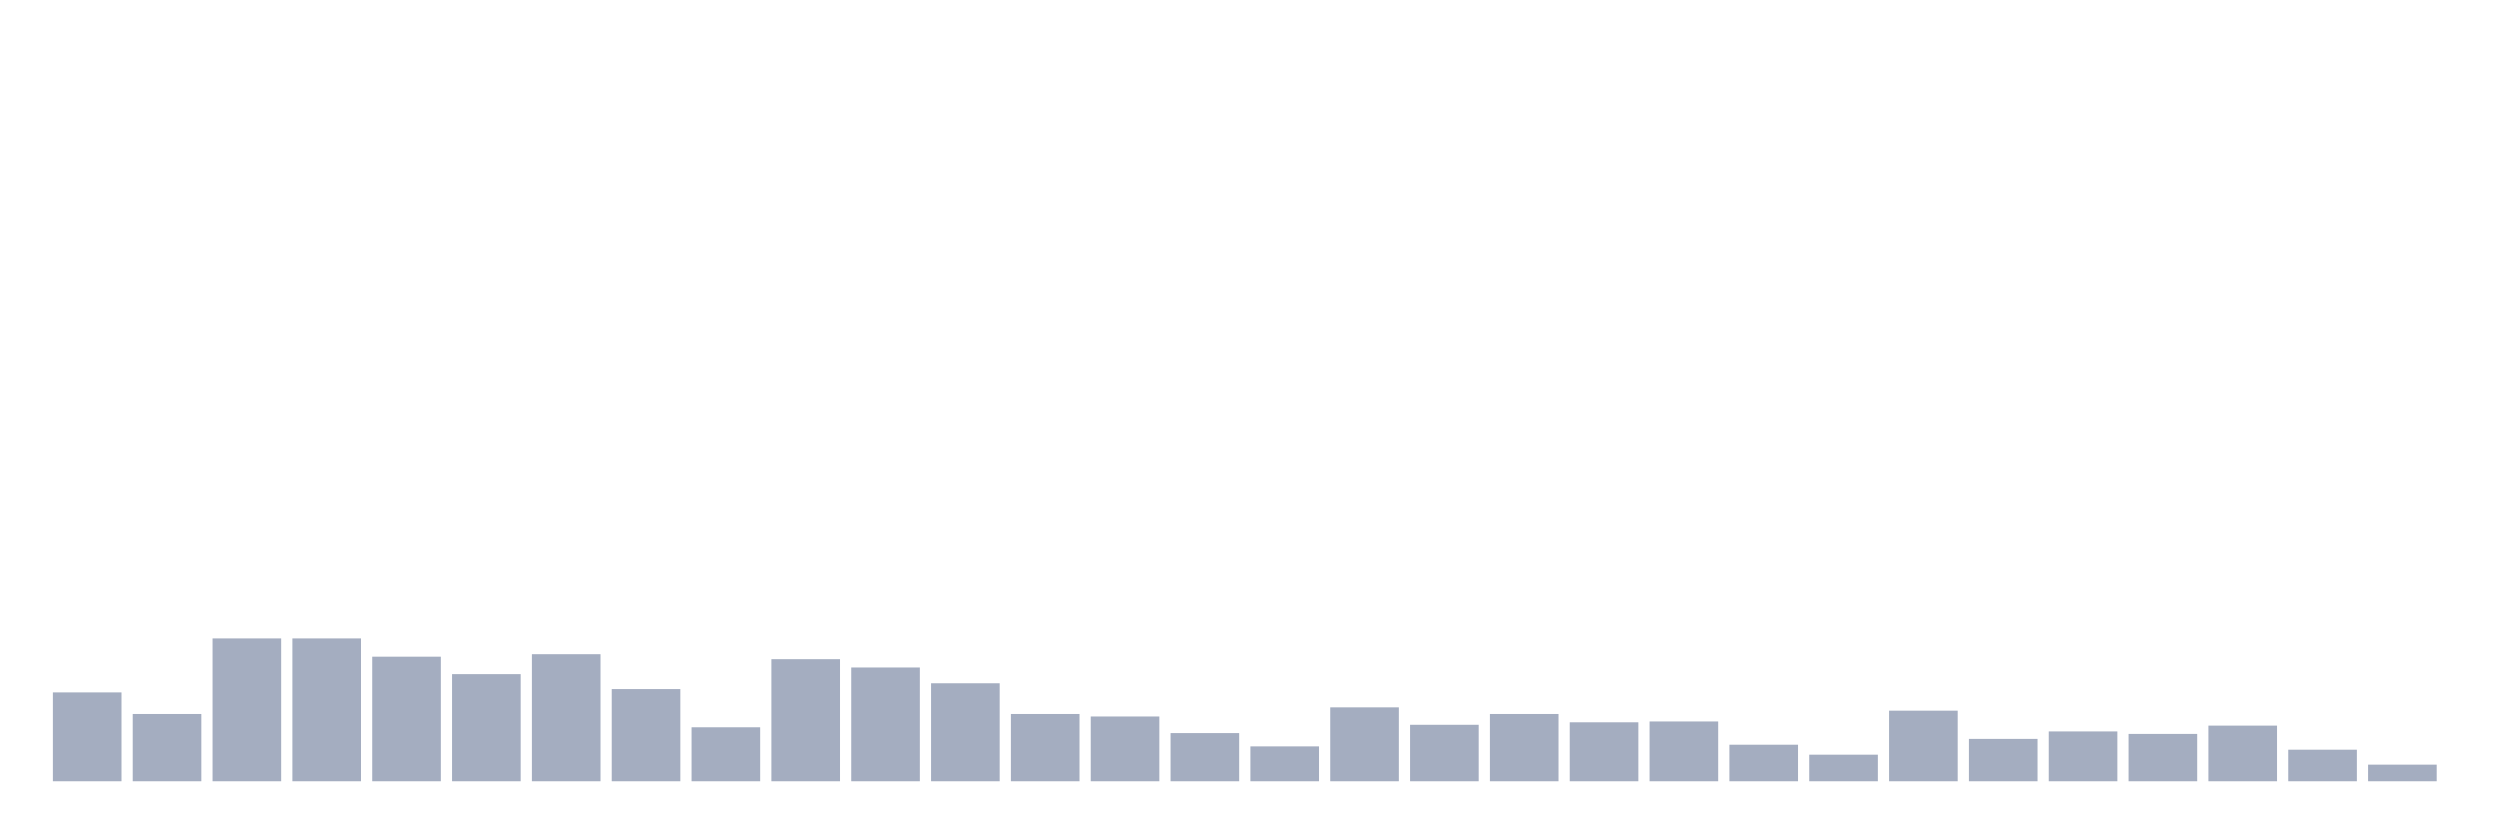
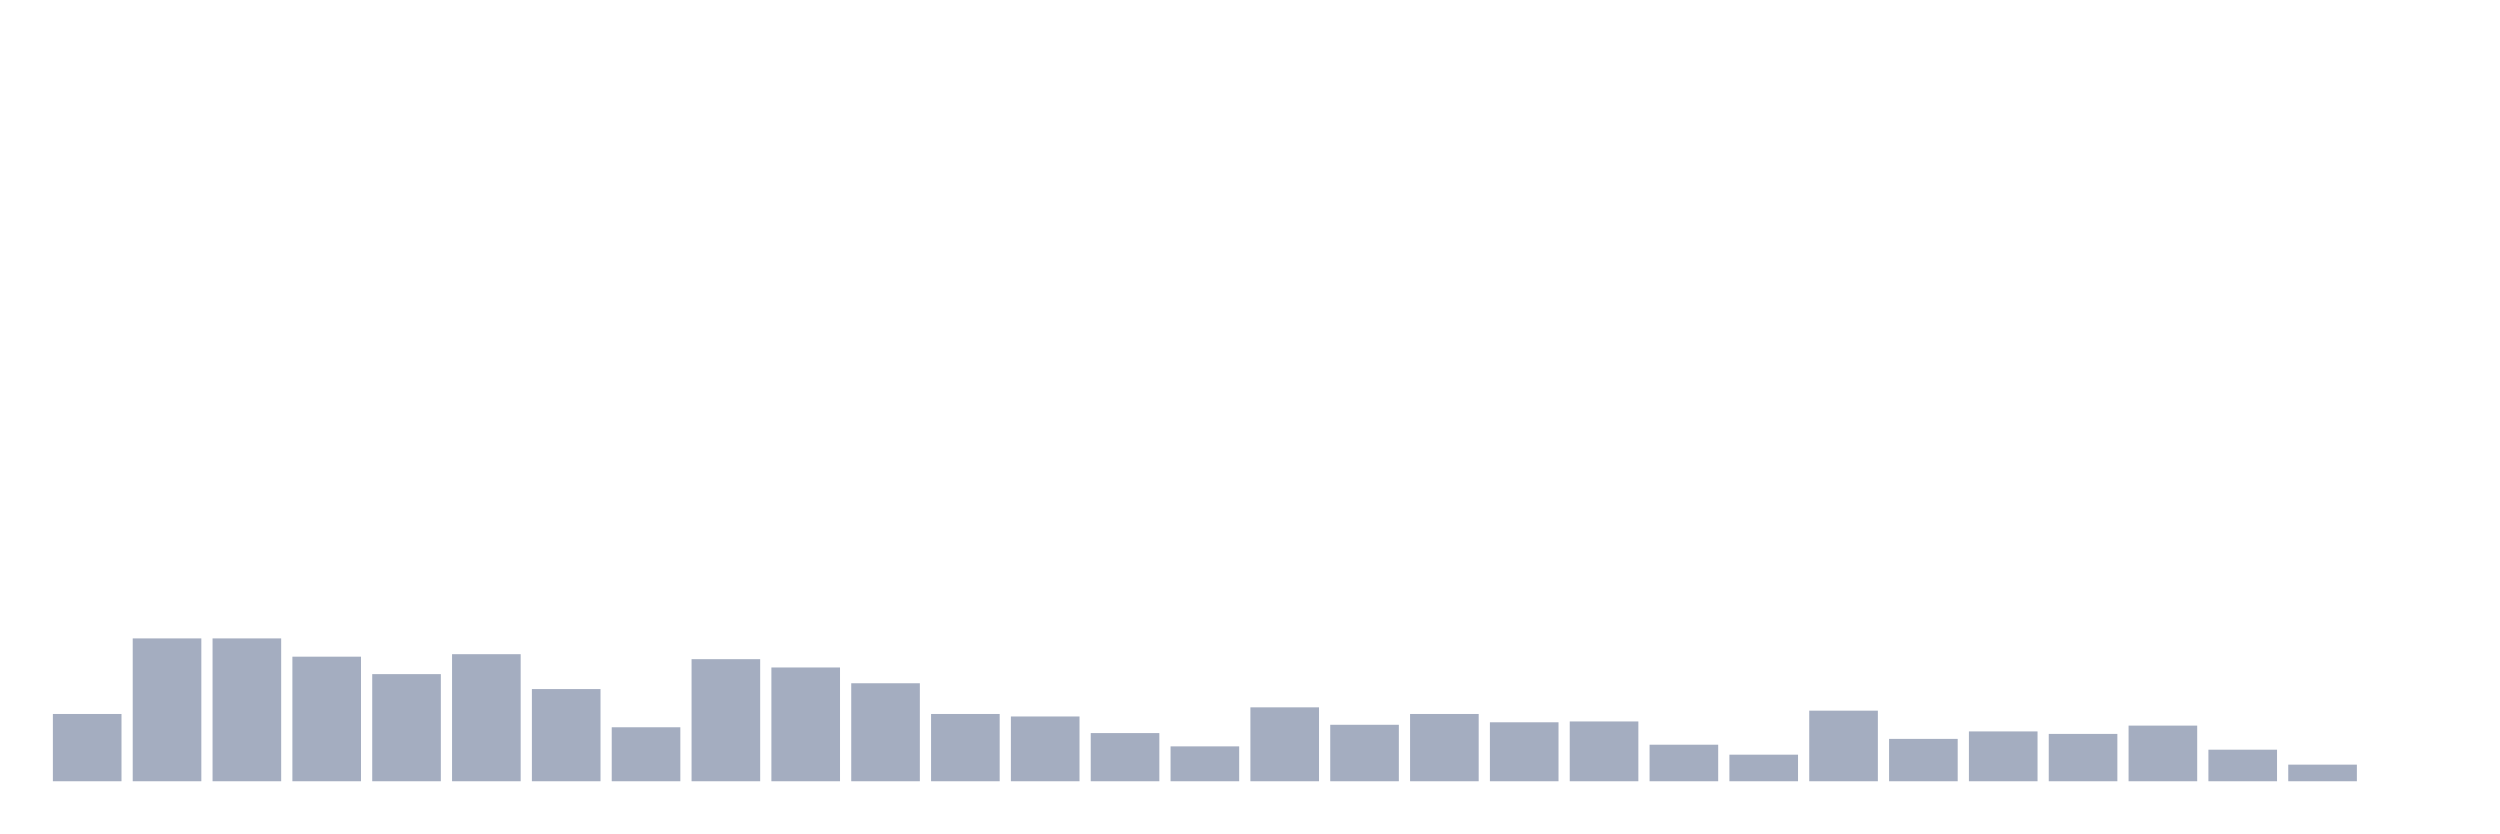
<svg xmlns="http://www.w3.org/2000/svg" viewBox="0 0 480 160">
  <g transform="translate(10,10)">
-     <rect class="bar" x="0.153" width="13.175" y="122.938" height="17.062" fill="rgb(164,173,192)" />
-     <rect class="bar" x="15.482" width="13.175" y="127.084" height="12.916" fill="rgb(164,173,192)" />
+     <rect class="bar" x="0.153" width="13.175" y="127.084" height="12.916" fill="rgb(164,173,192)" />
+     <rect class="bar" x="15.482" width="13.175" y="112.574" height="27.426" fill="rgb(164,173,192)" />
    <rect class="bar" x="30.81" width="13.175" y="112.574" height="27.426" fill="rgb(164,173,192)" />
-     <rect class="bar" x="46.138" width="13.175" y="112.574" height="27.426" fill="rgb(164,173,192)" />
-     <rect class="bar" x="61.466" width="13.175" y="116.082" height="23.918" fill="rgb(164,173,192)" />
-     <rect class="bar" x="76.794" width="13.175" y="119.431" height="20.569" fill="rgb(164,173,192)" />
-     <rect class="bar" x="92.123" width="13.175" y="115.604" height="24.396" fill="rgb(164,173,192)" />
-     <rect class="bar" x="107.451" width="13.175" y="122.301" height="17.699" fill="rgb(164,173,192)" />
-     <rect class="bar" x="122.779" width="13.175" y="129.636" height="10.364" fill="rgb(164,173,192)" />
-     <rect class="bar" x="138.107" width="13.175" y="116.56" height="23.44" fill="rgb(164,173,192)" />
-     <rect class="bar" x="153.436" width="13.175" y="118.155" height="21.845" fill="rgb(164,173,192)" />
-     <rect class="bar" x="168.764" width="13.175" y="121.185" height="18.815" fill="rgb(164,173,192)" />
-     <rect class="bar" x="184.092" width="13.175" y="127.084" height="12.916" fill="rgb(164,173,192)" />
-     <rect class="bar" x="199.42" width="13.175" y="127.563" height="12.437" fill="rgb(164,173,192)" />
-     <rect class="bar" x="214.748" width="13.175" y="130.752" height="9.248" fill="rgb(164,173,192)" />
-     <rect class="bar" x="230.077" width="13.175" y="133.303" height="6.697" fill="rgb(164,173,192)" />
-     <rect class="bar" x="245.405" width="13.175" y="125.809" height="14.191" fill="rgb(164,173,192)" />
-     <rect class="bar" x="260.733" width="13.175" y="129.157" height="10.843" fill="rgb(164,173,192)" />
-     <rect class="bar" x="276.061" width="13.175" y="127.084" height="12.916" fill="rgb(164,173,192)" />
-     <rect class="bar" x="291.39" width="13.175" y="128.679" height="11.321" fill="rgb(164,173,192)" />
-     <rect class="bar" x="306.718" width="13.175" y="128.519" height="11.481" fill="rgb(164,173,192)" />
-     <rect class="bar" x="322.046" width="13.175" y="132.984" height="7.016" fill="rgb(164,173,192)" />
-     <rect class="bar" x="337.374" width="13.175" y="134.897" height="5.103" fill="rgb(164,173,192)" />
-     <rect class="bar" x="352.702" width="13.175" y="126.446" height="13.554" fill="rgb(164,173,192)" />
-     <rect class="bar" x="368.031" width="13.175" y="131.868" height="8.132" fill="rgb(164,173,192)" />
-     <rect class="bar" x="383.359" width="13.175" y="130.433" height="9.567" fill="rgb(164,173,192)" />
-     <rect class="bar" x="398.687" width="13.175" y="130.911" height="9.089" fill="rgb(164,173,192)" />
-     <rect class="bar" x="414.015" width="13.175" y="129.317" height="10.683" fill="rgb(164,173,192)" />
-     <rect class="bar" x="429.344" width="13.175" y="133.941" height="6.059" fill="rgb(164,173,192)" />
-     <rect class="bar" x="444.672" width="13.175" y="136.811" height="3.189" fill="rgb(164,173,192)" />
+     <rect class="bar" x="46.138" width="13.175" y="116.082" height="23.918" fill="rgb(164,173,192)" />
+     <rect class="bar" x="61.466" width="13.175" y="119.431" height="20.569" fill="rgb(164,173,192)" />
+     <rect class="bar" x="76.794" width="13.175" y="115.604" height="24.396" fill="rgb(164,173,192)" />
+     <rect class="bar" x="92.123" width="13.175" y="122.301" height="17.699" fill="rgb(164,173,192)" />
+     <rect class="bar" x="107.451" width="13.175" y="129.636" height="10.364" fill="rgb(164,173,192)" />
+     <rect class="bar" x="122.779" width="13.175" y="116.56" height="23.44" fill="rgb(164,173,192)" />
+     <rect class="bar" x="138.107" width="13.175" y="118.155" height="21.845" fill="rgb(164,173,192)" />
+     <rect class="bar" x="153.436" width="13.175" y="121.185" height="18.815" fill="rgb(164,173,192)" />
+     <rect class="bar" x="168.764" width="13.175" y="127.084" height="12.916" fill="rgb(164,173,192)" />
+     <rect class="bar" x="184.092" width="13.175" y="127.563" height="12.437" fill="rgb(164,173,192)" />
+     <rect class="bar" x="199.42" width="13.175" y="130.752" height="9.248" fill="rgb(164,173,192)" />
+     <rect class="bar" x="214.748" width="13.175" y="133.303" height="6.697" fill="rgb(164,173,192)" />
+     <rect class="bar" x="230.077" width="13.175" y="125.809" height="14.191" fill="rgb(164,173,192)" />
+     <rect class="bar" x="245.405" width="13.175" y="129.157" height="10.843" fill="rgb(164,173,192)" />
+     <rect class="bar" x="260.733" width="13.175" y="127.084" height="12.916" fill="rgb(164,173,192)" />
+     <rect class="bar" x="276.061" width="13.175" y="128.679" height="11.321" fill="rgb(164,173,192)" />
+     <rect class="bar" x="291.39" width="13.175" y="128.519" height="11.481" fill="rgb(164,173,192)" />
+     <rect class="bar" x="306.718" width="13.175" y="132.984" height="7.016" fill="rgb(164,173,192)" />
+     <rect class="bar" x="322.046" width="13.175" y="134.897" height="5.103" fill="rgb(164,173,192)" />
+     <rect class="bar" x="337.374" width="13.175" y="126.446" height="13.554" fill="rgb(164,173,192)" />
+     <rect class="bar" x="352.702" width="13.175" y="131.868" height="8.132" fill="rgb(164,173,192)" />
+     <rect class="bar" x="368.031" width="13.175" y="130.433" height="9.567" fill="rgb(164,173,192)" />
+     <rect class="bar" x="383.359" width="13.175" y="130.911" height="9.089" fill="rgb(164,173,192)" />
+     <rect class="bar" x="398.687" width="13.175" y="129.317" height="10.683" fill="rgb(164,173,192)" />
+     <rect class="bar" x="414.015" width="13.175" y="133.941" height="6.059" fill="rgb(164,173,192)" />
+     <rect class="bar" x="429.344" width="13.175" y="136.811" height="3.189" fill="rgb(164,173,192)" />
+     <rect class="bar" x="444.672" width="13.175" y="140" height="0" fill="rgb(164,173,192)" />
  </g>
</svg>
